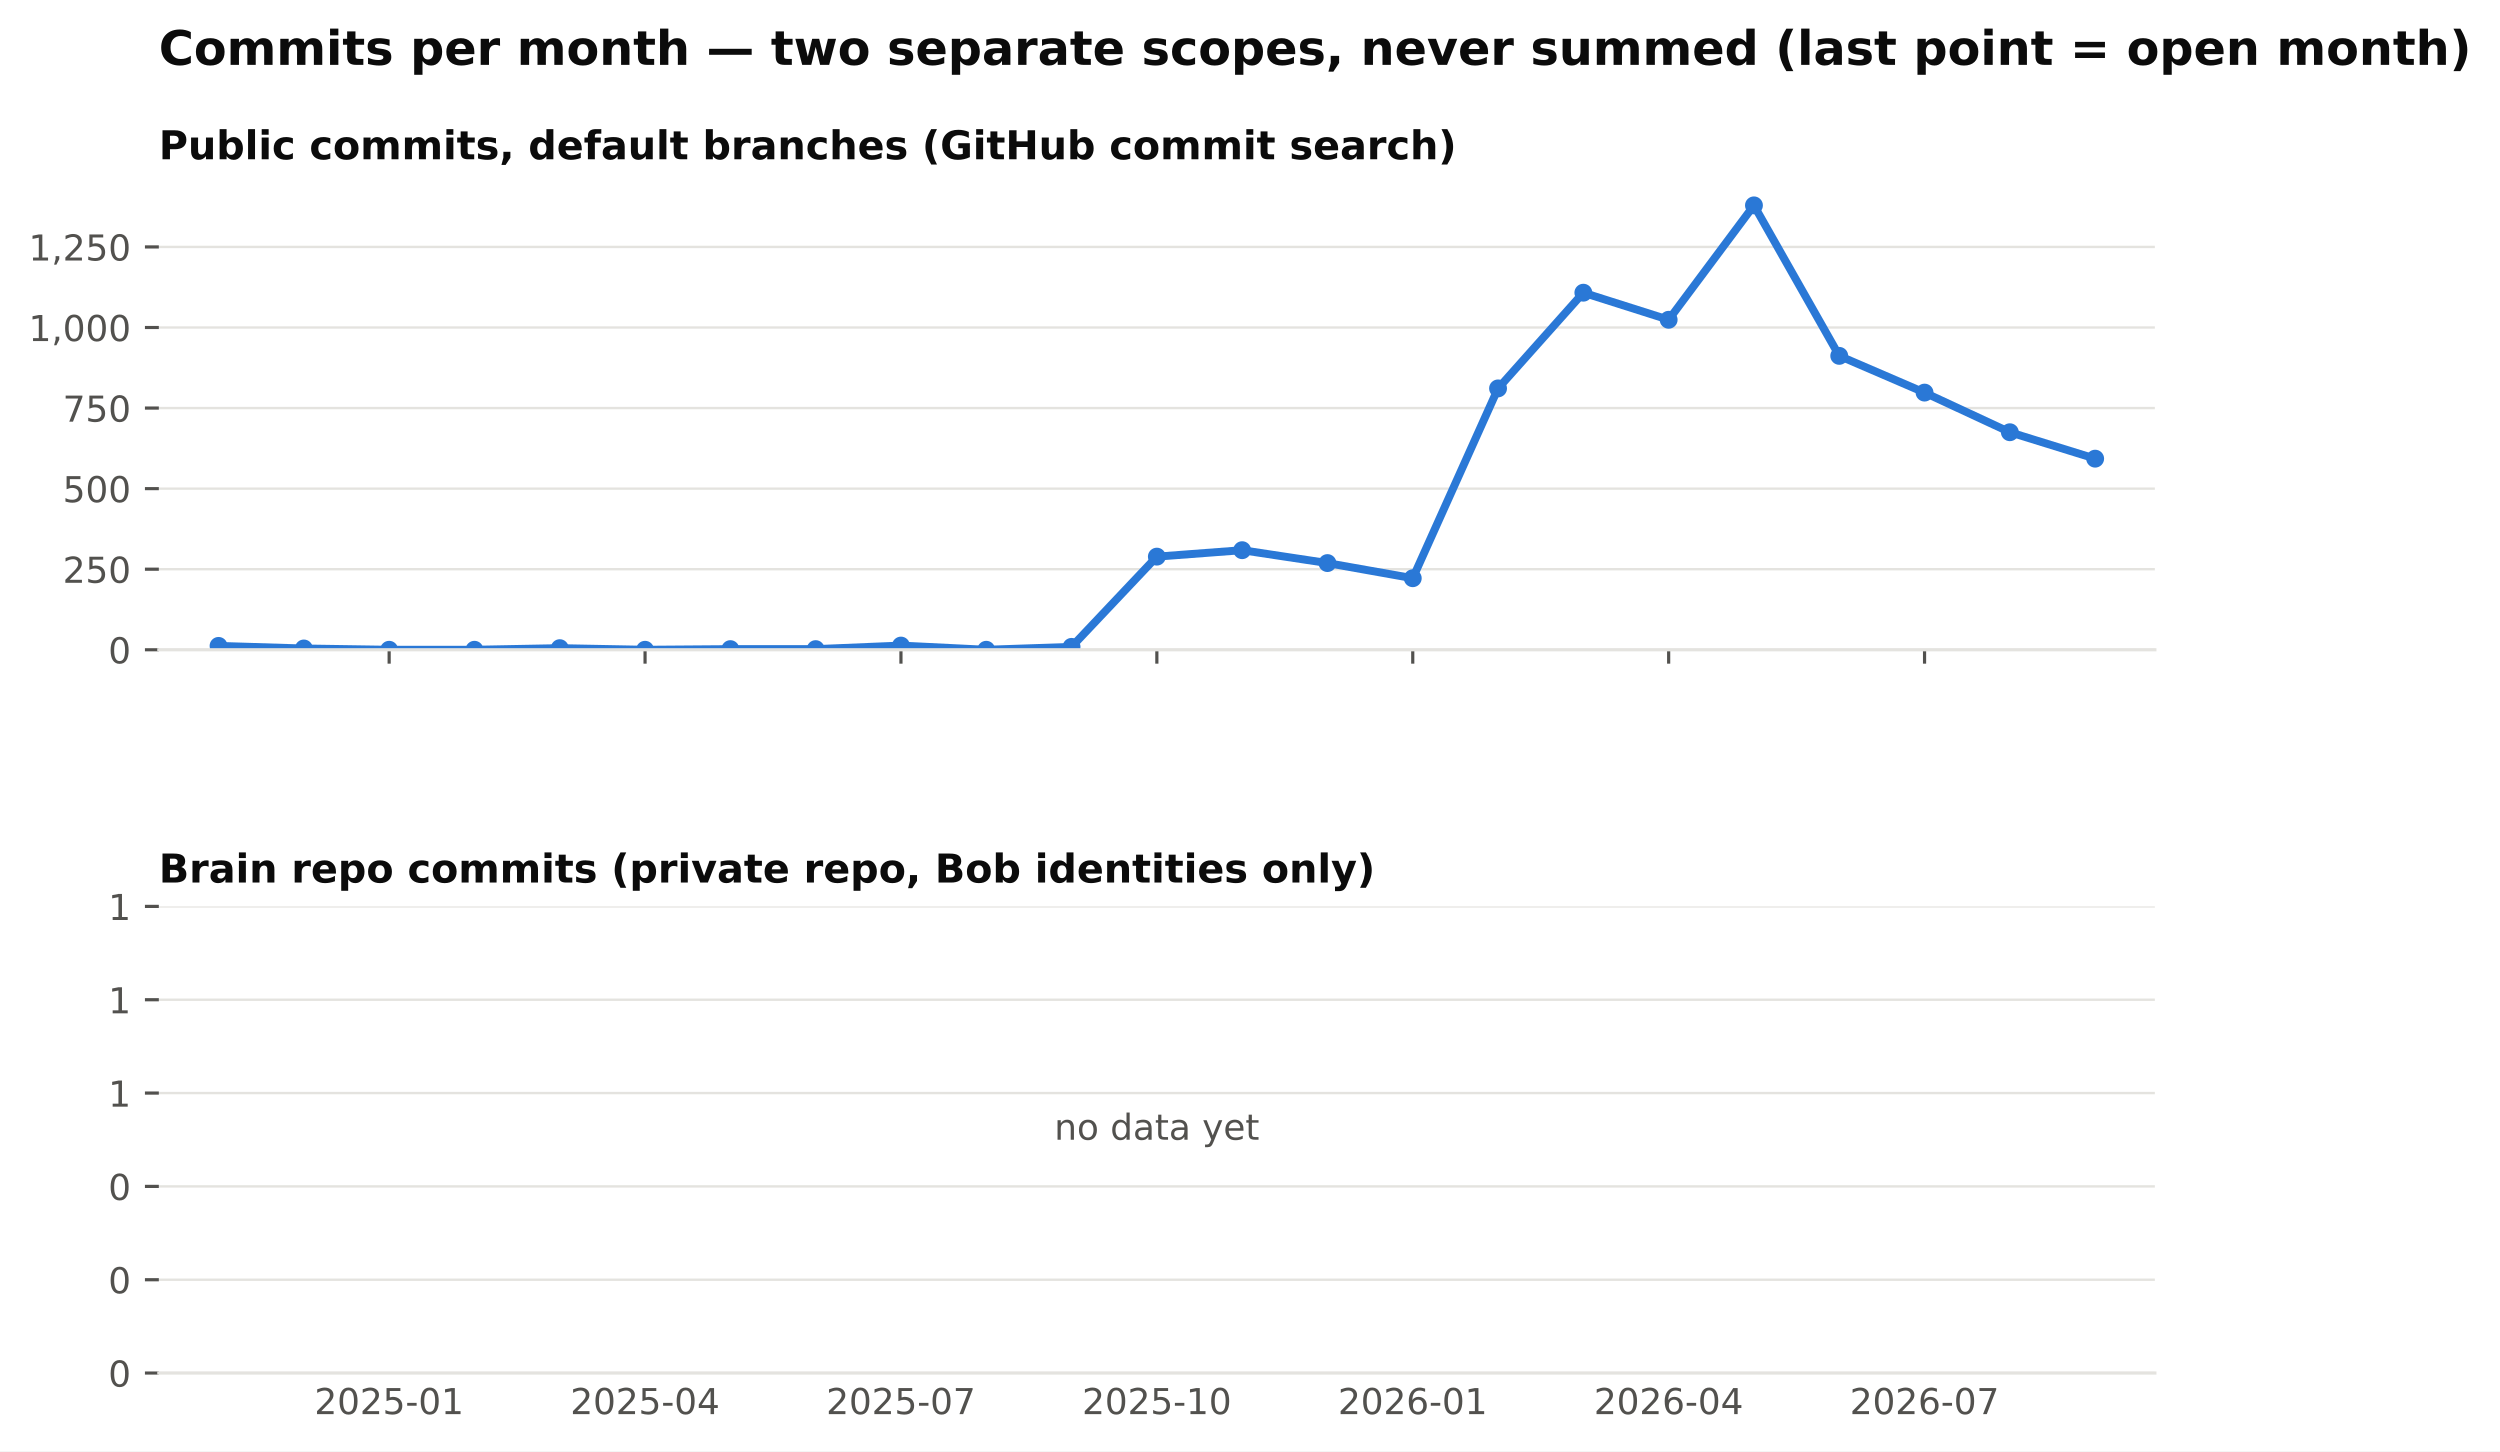
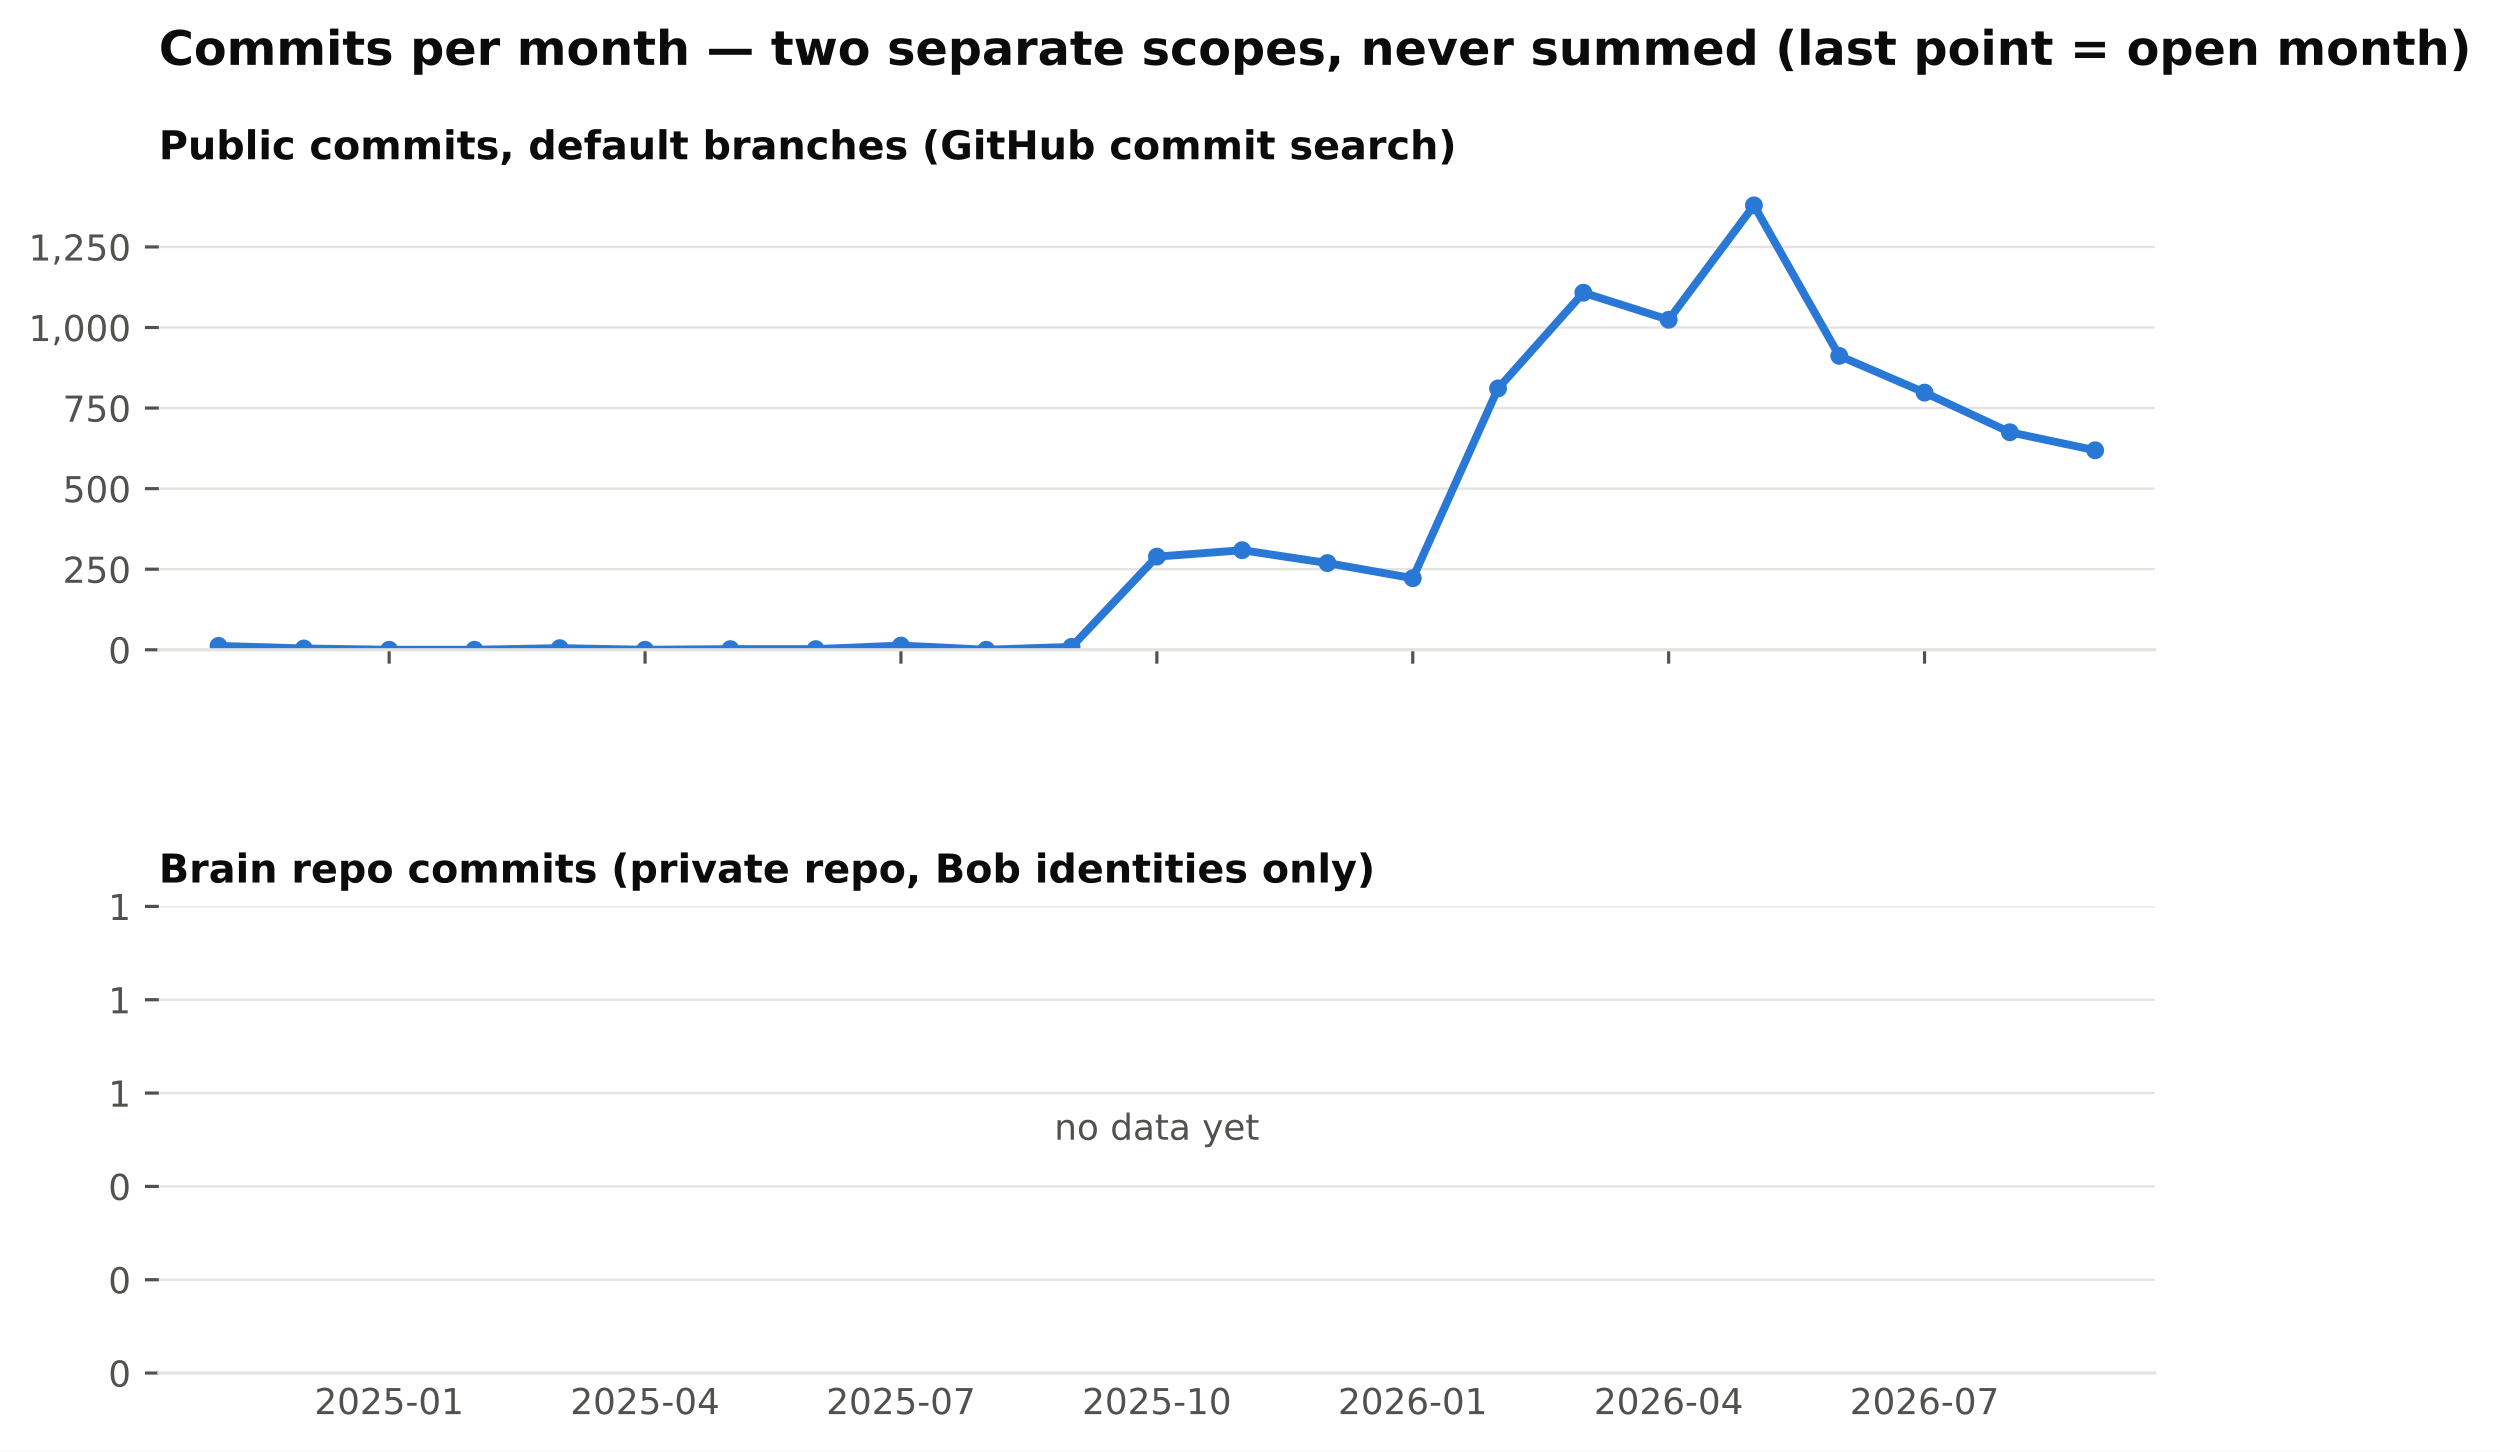
<svg xmlns="http://www.w3.org/2000/svg" xmlns:xlink="http://www.w3.org/1999/xlink" width="629.002pt" height="365.156pt" viewBox="0 0 629.002 365.156" version="1.1">
  <defs>
    <style type="text/css">*{stroke-linejoin: round; stroke-linecap: butt}</style>
  </defs>
  <g id="figure_1">
    <g id="patch_1">
      <path d="M 0 365.156  L 629.002 365.156  L 629.002 0  L 0 0  z " style="fill: #ffffff" />
    </g>
    <g id="axes_1">
      <g id="patch_2">
        <path d="M 39.965 163.482  L 542.165 163.482  L 542.165 46.08  L 39.965 46.08  z " style="fill: #ffffff" />
      </g>
      <g id="matplotlib.axis_1">
        <g id="xtick_1">
          <g id="line2d_1">
            <defs>
              <path id="m4cfa79716b" d="M 0 0  L 0 3.5  " style="stroke: #52514e; stroke-width: 0.8" />
            </defs>
            <g>
              <use xlink:href="#m4cfa79716b" x="97.911" y="163.482" style="fill: #52514e; stroke: #52514e; stroke-width: 0.8" />
            </g>
          </g>
        </g>
        <g id="xtick_2">
          <g id="line2d_2">
            <g>
              <use xlink:href="#m4cfa79716b" x="162.296" y="163.482" style="fill: #52514e; stroke: #52514e; stroke-width: 0.8" />
            </g>
          </g>
        </g>
        <g id="xtick_3">
          <g id="line2d_3">
            <g>
              <use xlink:href="#m4cfa79716b" x="226.681" y="163.482" style="fill: #52514e; stroke: #52514e; stroke-width: 0.8" />
            </g>
          </g>
        </g>
        <g id="xtick_4">
          <g id="line2d_4">
            <g>
              <use xlink:href="#m4cfa79716b" x="291.065" y="163.482" style="fill: #52514e; stroke: #52514e; stroke-width: 0.8" />
            </g>
          </g>
        </g>
        <g id="xtick_5">
          <g id="line2d_5">
            <g>
              <use xlink:href="#m4cfa79716b" x="355.45" y="163.482" style="fill: #52514e; stroke: #52514e; stroke-width: 0.8" />
            </g>
          </g>
        </g>
        <g id="xtick_6">
          <g id="line2d_6">
            <g>
              <use xlink:href="#m4cfa79716b" x="419.835" y="163.482" style="fill: #52514e; stroke: #52514e; stroke-width: 0.8" />
            </g>
          </g>
        </g>
        <g id="xtick_7">
          <g id="line2d_7">
            <g>
              <use xlink:href="#m4cfa79716b" x="484.219" y="163.482" style="fill: #52514e; stroke: #52514e; stroke-width: 0.8" />
            </g>
          </g>
        </g>
      </g>
      <g id="matplotlib.axis_2">
        <g id="ytick_1">
          <g id="line2d_8">
            <path d="M 39.965 163.482  L 542.165 163.482  " clip-path="url(#p8f13477236)" style="fill: none; stroke: #e4e3df; stroke-width: 0.6; stroke-linecap: square" />
          </g>
          <g id="line2d_9">
            <defs>
              <path id="m0b5e856ea1" d="M 0 0  L -3.5 0  " style="stroke: #52514e; stroke-width: 0.8" />
            </defs>
            <g>
              <use xlink:href="#m0b5e856ea1" x="39.965" y="163.482" style="fill: #52514e; stroke: #52514e; stroke-width: 0.8" />
            </g>
          </g>
          <g id="text_1">
            <text style="font-size: 9px; font-family: 'DejaVu Sans'; text-anchor: end; fill: #52514e" x="32.965" y="166.901" transform="rotate(-0 32.96531 166.9013)">0</text>
          </g>
        </g>
        <g id="ytick_2">
          <g id="line2d_10">
            <path d="M 39.965 143.212  L 542.165 143.212  " clip-path="url(#p8f13477236)" style="fill: none; stroke: #e4e3df; stroke-width: 0.6; stroke-linecap: square" />
          </g>
          <g id="line2d_11">
            <g>
              <use xlink:href="#m0b5e856ea1" x="39.965" y="143.212" style="fill: #52514e; stroke: #52514e; stroke-width: 0.8" />
            </g>
          </g>
          <g id="text_2">
            <text style="font-size: 9px; font-family: 'DejaVu Sans'; text-anchor: end; fill: #52514e" x="32.965" y="146.631" transform="rotate(-0 32.96531 146.6309)">250</text>
          </g>
        </g>
        <g id="ytick_3">
          <g id="line2d_12">
            <path d="M 39.965 122.941  L 542.165 122.941  " clip-path="url(#p8f13477236)" style="fill: none; stroke: #e4e3df; stroke-width: 0.6; stroke-linecap: square" />
          </g>
          <g id="line2d_13">
            <g>
              <use xlink:href="#m0b5e856ea1" x="39.965" y="122.941" style="fill: #52514e; stroke: #52514e; stroke-width: 0.8" />
            </g>
          </g>
          <g id="text_3">
            <text style="font-size: 9px; font-family: 'DejaVu Sans'; text-anchor: end; fill: #52514e" x="32.965" y="126.36" transform="rotate(-0 32.96531 126.3604)">500</text>
          </g>
        </g>
        <g id="ytick_4">
          <g id="line2d_14">
            <path d="M 39.965 102.671  L 542.165 102.671  " clip-path="url(#p8f13477236)" style="fill: none; stroke: #e4e3df; stroke-width: 0.6; stroke-linecap: square" />
          </g>
          <g id="line2d_15">
            <g>
              <use xlink:href="#m0b5e856ea1" x="39.965" y="102.671" style="fill: #52514e; stroke: #52514e; stroke-width: 0.8" />
            </g>
          </g>
          <g id="text_4">
            <text style="font-size: 9px; font-family: 'DejaVu Sans'; text-anchor: end; fill: #52514e" x="32.965" y="106.09" transform="rotate(-0 32.96531 106.09)">750</text>
          </g>
        </g>
        <g id="ytick_5">
          <g id="line2d_16">
            <path d="M 39.965 82.401  L 542.165 82.401  " clip-path="url(#p8f13477236)" style="fill: none; stroke: #e4e3df; stroke-width: 0.6; stroke-linecap: square" />
          </g>
          <g id="line2d_17">
            <g>
              <use xlink:href="#m0b5e856ea1" x="39.965" y="82.401" style="fill: #52514e; stroke: #52514e; stroke-width: 0.8" />
            </g>
          </g>
          <g id="text_5">
            <text style="font-size: 9px; font-family: 'DejaVu Sans'; text-anchor: end; fill: #52514e" x="32.965" y="85.82" transform="rotate(-0 32.96531 85.81952)">1,000</text>
          </g>
        </g>
        <g id="ytick_6">
          <g id="line2d_18">
            <path d="M 39.965 62.13  L 542.165 62.13  " clip-path="url(#p8f13477236)" style="fill: none; stroke: #e4e3df; stroke-width: 0.6; stroke-linecap: square" />
          </g>
          <g id="line2d_19">
            <g>
              <use xlink:href="#m0b5e856ea1" x="39.965" y="62.13" style="fill: #52514e; stroke: #52514e; stroke-width: 0.8" />
            </g>
          </g>
          <g id="text_6">
            <text style="font-size: 9px; font-family: 'DejaVu Sans'; text-anchor: end; fill: #52514e" x="32.965" y="65.549" transform="rotate(-0 32.96531 65.54908)">1,250</text>
          </g>
        </g>
      </g>
      <g id="line2d_20">
-         <path d="M 54.988 162.509  L 76.45 163.158  L 97.911 163.482  L 119.373 163.482  L 140.835 163.077  L 162.296 163.482  L 183.758 163.32  L 205.219 163.32  L 226.681 162.428  L 248.142 163.482  L 269.604 162.753  L 291.065 140.05  L 312.527 138.428  L 333.988 141.671  L 355.45 145.482  L 376.911 97.725  L 398.373 73.644  L 419.835 80.455  L 441.296 51.671  L 462.758 89.536  L 484.219 98.779  L 505.681 108.752  L 527.142 115.401  " clip-path="url(#p8f13477236)" style="fill: none; stroke: #2a78d6; stroke-width: 2; stroke-linecap: square" />
+         <path d="M 54.988 162.509  L 76.45 163.158  L 97.911 163.482  L 119.373 163.482  L 140.835 163.077  L 162.296 163.482  L 183.758 163.32  L 205.219 163.32  L 226.681 162.428  L 248.142 163.482  L 269.604 162.753  L 291.065 140.05  L 312.527 138.428  L 333.988 141.671  L 355.45 145.482  L 376.911 97.725  L 398.373 73.644  L 419.835 80.455  L 441.296 51.671  L 462.758 89.536  L 484.219 98.779  L 505.681 108.752  L 527.142 113.293  " clip-path="url(#p8f13477236)" style="fill: none; stroke: #2a78d6; stroke-width: 2; stroke-linecap: square" />
        <defs>
          <path id="m407d684c98" d="M 0 1.75  C 0.464 1.75 0.909 1.566 1.237 1.237  C 1.566 0.909 1.75 0.464 1.75 0  C 1.75 -0.464 1.566 -0.909 1.237 -1.237  C 0.909 -1.566 0.464 -1.75 0 -1.75  C -0.464 -1.75 -0.909 -1.566 -1.237 -1.237  C -1.566 -0.909 -1.75 -0.464 -1.75 0  C -1.75 0.464 -1.566 0.909 -1.237 1.237  C -0.909 1.566 -0.464 1.75 0 1.75  z " style="stroke: #2a78d6" />
        </defs>
        <g clip-path="url(#p8f13477236)">
          <use xlink:href="#m407d684c98" x="54.988" y="162.509" style="fill: #2a78d6; stroke: #2a78d6" />
          <use xlink:href="#m407d684c98" x="76.45" y="163.158" style="fill: #2a78d6; stroke: #2a78d6" />
          <use xlink:href="#m407d684c98" x="97.911" y="163.482" style="fill: #2a78d6; stroke: #2a78d6" />
          <use xlink:href="#m407d684c98" x="119.373" y="163.482" style="fill: #2a78d6; stroke: #2a78d6" />
          <use xlink:href="#m407d684c98" x="140.835" y="163.077" style="fill: #2a78d6; stroke: #2a78d6" />
          <use xlink:href="#m407d684c98" x="162.296" y="163.482" style="fill: #2a78d6; stroke: #2a78d6" />
          <use xlink:href="#m407d684c98" x="183.758" y="163.32" style="fill: #2a78d6; stroke: #2a78d6" />
          <use xlink:href="#m407d684c98" x="205.219" y="163.32" style="fill: #2a78d6; stroke: #2a78d6" />
          <use xlink:href="#m407d684c98" x="226.681" y="162.428" style="fill: #2a78d6; stroke: #2a78d6" />
          <use xlink:href="#m407d684c98" x="248.142" y="163.482" style="fill: #2a78d6; stroke: #2a78d6" />
          <use xlink:href="#m407d684c98" x="269.604" y="162.753" style="fill: #2a78d6; stroke: #2a78d6" />
          <use xlink:href="#m407d684c98" x="291.065" y="140.05" style="fill: #2a78d6; stroke: #2a78d6" />
          <use xlink:href="#m407d684c98" x="312.527" y="138.428" style="fill: #2a78d6; stroke: #2a78d6" />
          <use xlink:href="#m407d684c98" x="333.988" y="141.671" style="fill: #2a78d6; stroke: #2a78d6" />
          <use xlink:href="#m407d684c98" x="355.45" y="145.482" style="fill: #2a78d6; stroke: #2a78d6" />
          <use xlink:href="#m407d684c98" x="376.911" y="97.725" style="fill: #2a78d6; stroke: #2a78d6" />
          <use xlink:href="#m407d684c98" x="398.373" y="73.644" style="fill: #2a78d6; stroke: #2a78d6" />
          <use xlink:href="#m407d684c98" x="419.835" y="80.455" style="fill: #2a78d6; stroke: #2a78d6" />
          <use xlink:href="#m407d684c98" x="441.296" y="51.671" style="fill: #2a78d6; stroke: #2a78d6" />
          <use xlink:href="#m407d684c98" x="462.758" y="89.536" style="fill: #2a78d6; stroke: #2a78d6" />
          <use xlink:href="#m407d684c98" x="484.219" y="98.779" style="fill: #2a78d6; stroke: #2a78d6" />
          <use xlink:href="#m407d684c98" x="505.681" y="108.752" style="fill: #2a78d6; stroke: #2a78d6" />
-           <use xlink:href="#m407d684c98" x="527.142" y="115.401" style="fill: #2a78d6; stroke: #2a78d6" />
+           <use xlink:href="#m407d684c98" x="527.142" y="113.293" style="fill: #2a78d6; stroke: #2a78d6" />
        </g>
      </g>
      <g id="patch_3">
        <path d="M 39.965 163.482  L 542.165 163.482  " style="fill: none; stroke: #e4e3df; stroke-width: 0.8; stroke-linejoin: miter; stroke-linecap: square" />
      </g>
      <g id="text_7">
        <text style="font-weight: 700; font-size: 10px; font-family: 'DejaVu Sans'; text-anchor: start; fill: #0b0b0b" x="39.965" y="40.08" transform="rotate(-0 39.96531 40.08)">Public commits, default branches (GitHub commit search)</text>
      </g>
    </g>
    <g id="axes_2">
      <g id="patch_4">
        <path d="M 39.965 345.456  L 542.165 345.456  L 542.165 228.054  L 39.965 228.054  z " style="fill: #ffffff" />
      </g>
      <g id="matplotlib.axis_3">
        <g id="xtick_8">
          <g id="line2d_21" />
          <g id="text_8">
            <text style="font-size: 9px; font-family: 'DejaVu Sans'; text-anchor: middle; fill: #52514e" x="97.911" y="355.794" transform="rotate(-0 97.91147 355.7939)">2025-01</text>
          </g>
        </g>
        <g id="xtick_9">
          <g id="line2d_22" />
          <g id="text_9">
            <text style="font-size: 9px; font-family: 'DejaVu Sans'; text-anchor: middle; fill: #52514e" x="162.296" y="355.794" transform="rotate(-0 162.2961 355.7939)">2025-04</text>
          </g>
        </g>
        <g id="xtick_10">
          <g id="line2d_23" />
          <g id="text_10">
            <text style="font-size: 9px; font-family: 'DejaVu Sans'; text-anchor: middle; fill: #52514e" x="226.681" y="355.794" transform="rotate(-0 226.6807 355.7939)">2025-07</text>
          </g>
        </g>
        <g id="xtick_11">
          <g id="line2d_24" />
          <g id="text_11">
            <text style="font-size: 9px; font-family: 'DejaVu Sans'; text-anchor: middle; fill: #52514e" x="291.065" y="355.794" transform="rotate(-0 291.0653 355.7939)">2025-10</text>
          </g>
        </g>
        <g id="xtick_12">
          <g id="line2d_25" />
          <g id="text_12">
            <text style="font-size: 9px; font-family: 'DejaVu Sans'; text-anchor: middle; fill: #52514e" x="355.45" y="355.794" transform="rotate(-0 355.4499 355.7939)">2026-01</text>
          </g>
        </g>
        <g id="xtick_13">
          <g id="line2d_26" />
          <g id="text_13">
            <text style="font-size: 9px; font-family: 'DejaVu Sans'; text-anchor: middle; fill: #52514e" x="419.835" y="355.794" transform="rotate(-0 419.8345 355.7939)">2026-04</text>
          </g>
        </g>
        <g id="xtick_14">
          <g id="line2d_27" />
          <g id="text_14">
            <text style="font-size: 9px; font-family: 'DejaVu Sans'; text-anchor: middle; fill: #52514e" x="484.219" y="355.794" transform="rotate(-0 484.2192 355.7939)">2026-07</text>
          </g>
        </g>
      </g>
      <g id="matplotlib.axis_4">
        <g id="ytick_7">
          <g id="line2d_28">
            <path d="M 39.965 345.456  L 542.165 345.456  " clip-path="url(#pdf57c1c5d9)" style="fill: none; stroke: #e4e3df; stroke-width: 0.6; stroke-linecap: square" />
          </g>
          <g id="line2d_29">
            <g>
              <use xlink:href="#m0b5e856ea1" x="39.965" y="345.456" style="fill: #52514e; stroke: #52514e; stroke-width: 0.8" />
            </g>
          </g>
          <g id="text_15">
            <text style="font-size: 9px; font-family: 'DejaVu Sans'; text-anchor: end; fill: #52514e" x="32.965" y="348.875" transform="rotate(-0 32.96531 348.8749)">0</text>
          </g>
        </g>
        <g id="ytick_8">
          <g id="line2d_30">
            <path d="M 39.965 321.976  L 542.165 321.976  " clip-path="url(#pdf57c1c5d9)" style="fill: none; stroke: #e4e3df; stroke-width: 0.6; stroke-linecap: square" />
          </g>
          <g id="line2d_31">
            <g>
              <use xlink:href="#m0b5e856ea1" x="39.965" y="321.976" style="fill: #52514e; stroke: #52514e; stroke-width: 0.8" />
            </g>
          </g>
          <g id="text_16">
            <text style="font-size: 9px; font-family: 'DejaVu Sans'; text-anchor: end; fill: #52514e" x="32.965" y="325.394" transform="rotate(-0 32.96531 325.3945)">0</text>
          </g>
        </g>
        <g id="ytick_9">
          <g id="line2d_32">
            <path d="M 39.965 298.495  L 542.165 298.495  " clip-path="url(#pdf57c1c5d9)" style="fill: none; stroke: #e4e3df; stroke-width: 0.6; stroke-linecap: square" />
          </g>
          <g id="line2d_33">
            <g>
              <use xlink:href="#m0b5e856ea1" x="39.965" y="298.495" style="fill: #52514e; stroke: #52514e; stroke-width: 0.8" />
            </g>
          </g>
          <g id="text_17">
            <text style="font-size: 9px; font-family: 'DejaVu Sans'; text-anchor: end; fill: #52514e" x="32.965" y="301.914" transform="rotate(-0 32.96531 301.914)">0</text>
          </g>
        </g>
        <g id="ytick_10">
          <g id="line2d_34">
            <path d="M 39.965 275.015  L 542.165 275.015  " clip-path="url(#pdf57c1c5d9)" style="fill: none; stroke: #e4e3df; stroke-width: 0.6; stroke-linecap: square" />
          </g>
          <g id="line2d_35">
            <g>
              <use xlink:href="#m0b5e856ea1" x="39.965" y="275.015" style="fill: #52514e; stroke: #52514e; stroke-width: 0.8" />
            </g>
          </g>
          <g id="text_18">
            <text style="font-size: 9px; font-family: 'DejaVu Sans'; text-anchor: end; fill: #52514e" x="32.965" y="278.434" transform="rotate(-0 32.96531 278.4335)">1</text>
          </g>
        </g>
        <g id="ytick_11">
          <g id="line2d_36">
            <path d="M 39.965 251.534  L 542.165 251.534  " clip-path="url(#pdf57c1c5d9)" style="fill: none; stroke: #e4e3df; stroke-width: 0.6; stroke-linecap: square" />
          </g>
          <g id="line2d_37">
            <g>
              <use xlink:href="#m0b5e856ea1" x="39.965" y="251.534" style="fill: #52514e; stroke: #52514e; stroke-width: 0.8" />
            </g>
          </g>
          <g id="text_19">
            <text style="font-size: 9px; font-family: 'DejaVu Sans'; text-anchor: end; fill: #52514e" x="32.965" y="254.953" transform="rotate(-0 32.96531 254.9531)">1</text>
          </g>
        </g>
        <g id="ytick_12">
          <g id="line2d_38">
            <path d="M 39.965 228.054  L 542.165 228.054  " clip-path="url(#pdf57c1c5d9)" style="fill: none; stroke: #e4e3df; stroke-width: 0.6; stroke-linecap: square" />
          </g>
          <g id="line2d_39">
            <g>
              <use xlink:href="#m0b5e856ea1" x="39.965" y="228.054" style="fill: #52514e; stroke: #52514e; stroke-width: 0.8" />
            </g>
          </g>
          <g id="text_20">
            <text style="font-size: 9px; font-family: 'DejaVu Sans'; text-anchor: end; fill: #52514e" x="32.965" y="231.473" transform="rotate(-0 32.96531 231.4726)">1</text>
          </g>
        </g>
      </g>
      <g id="patch_5">
        <path d="M 39.965 345.456  L 542.165 345.456  " style="fill: none; stroke: #e4e3df; stroke-width: 0.8; stroke-linejoin: miter; stroke-linecap: square" />
      </g>
      <g id="text_21">
        <text style="font-size: 9px; font-family: 'DejaVu Sans'; text-anchor: middle; fill: #52514e" x="291.065" y="286.755" transform="rotate(-0 291.0653 286.7548)">no data yet</text>
      </g>
      <g id="text_22">
        <text style="font-weight: 700; font-size: 10px; font-family: 'DejaVu Sans'; text-anchor: start; fill: #0b0b0b" x="39.965" y="222.054" transform="rotate(-0 39.96531 222.0536)">Brain repo commits (private repo, Bob identities only)</text>
      </g>
    </g>
    <g id="text_23">
      <text style="font-weight: 700; font-size: 12px; font-family: 'DejaVu Sans'; text-anchor: start; fill: #0b0b0b" x="39.965" y="16.318" transform="rotate(-0 39.96531 16.31812)">Commits per month — two separate scopes, never summed (last point = open month)</text>
    </g>
  </g>
  <defs>
    <clipPath id="p8f13477236">
      <rect x="39.965" y="46.08" width="502.2" height="117.402" />
    </clipPath>
    <clipPath id="pdf57c1c5d9">
      <rect x="39.965" y="228.054" width="502.2" height="117.402" />
    </clipPath>
  </defs>
</svg>
